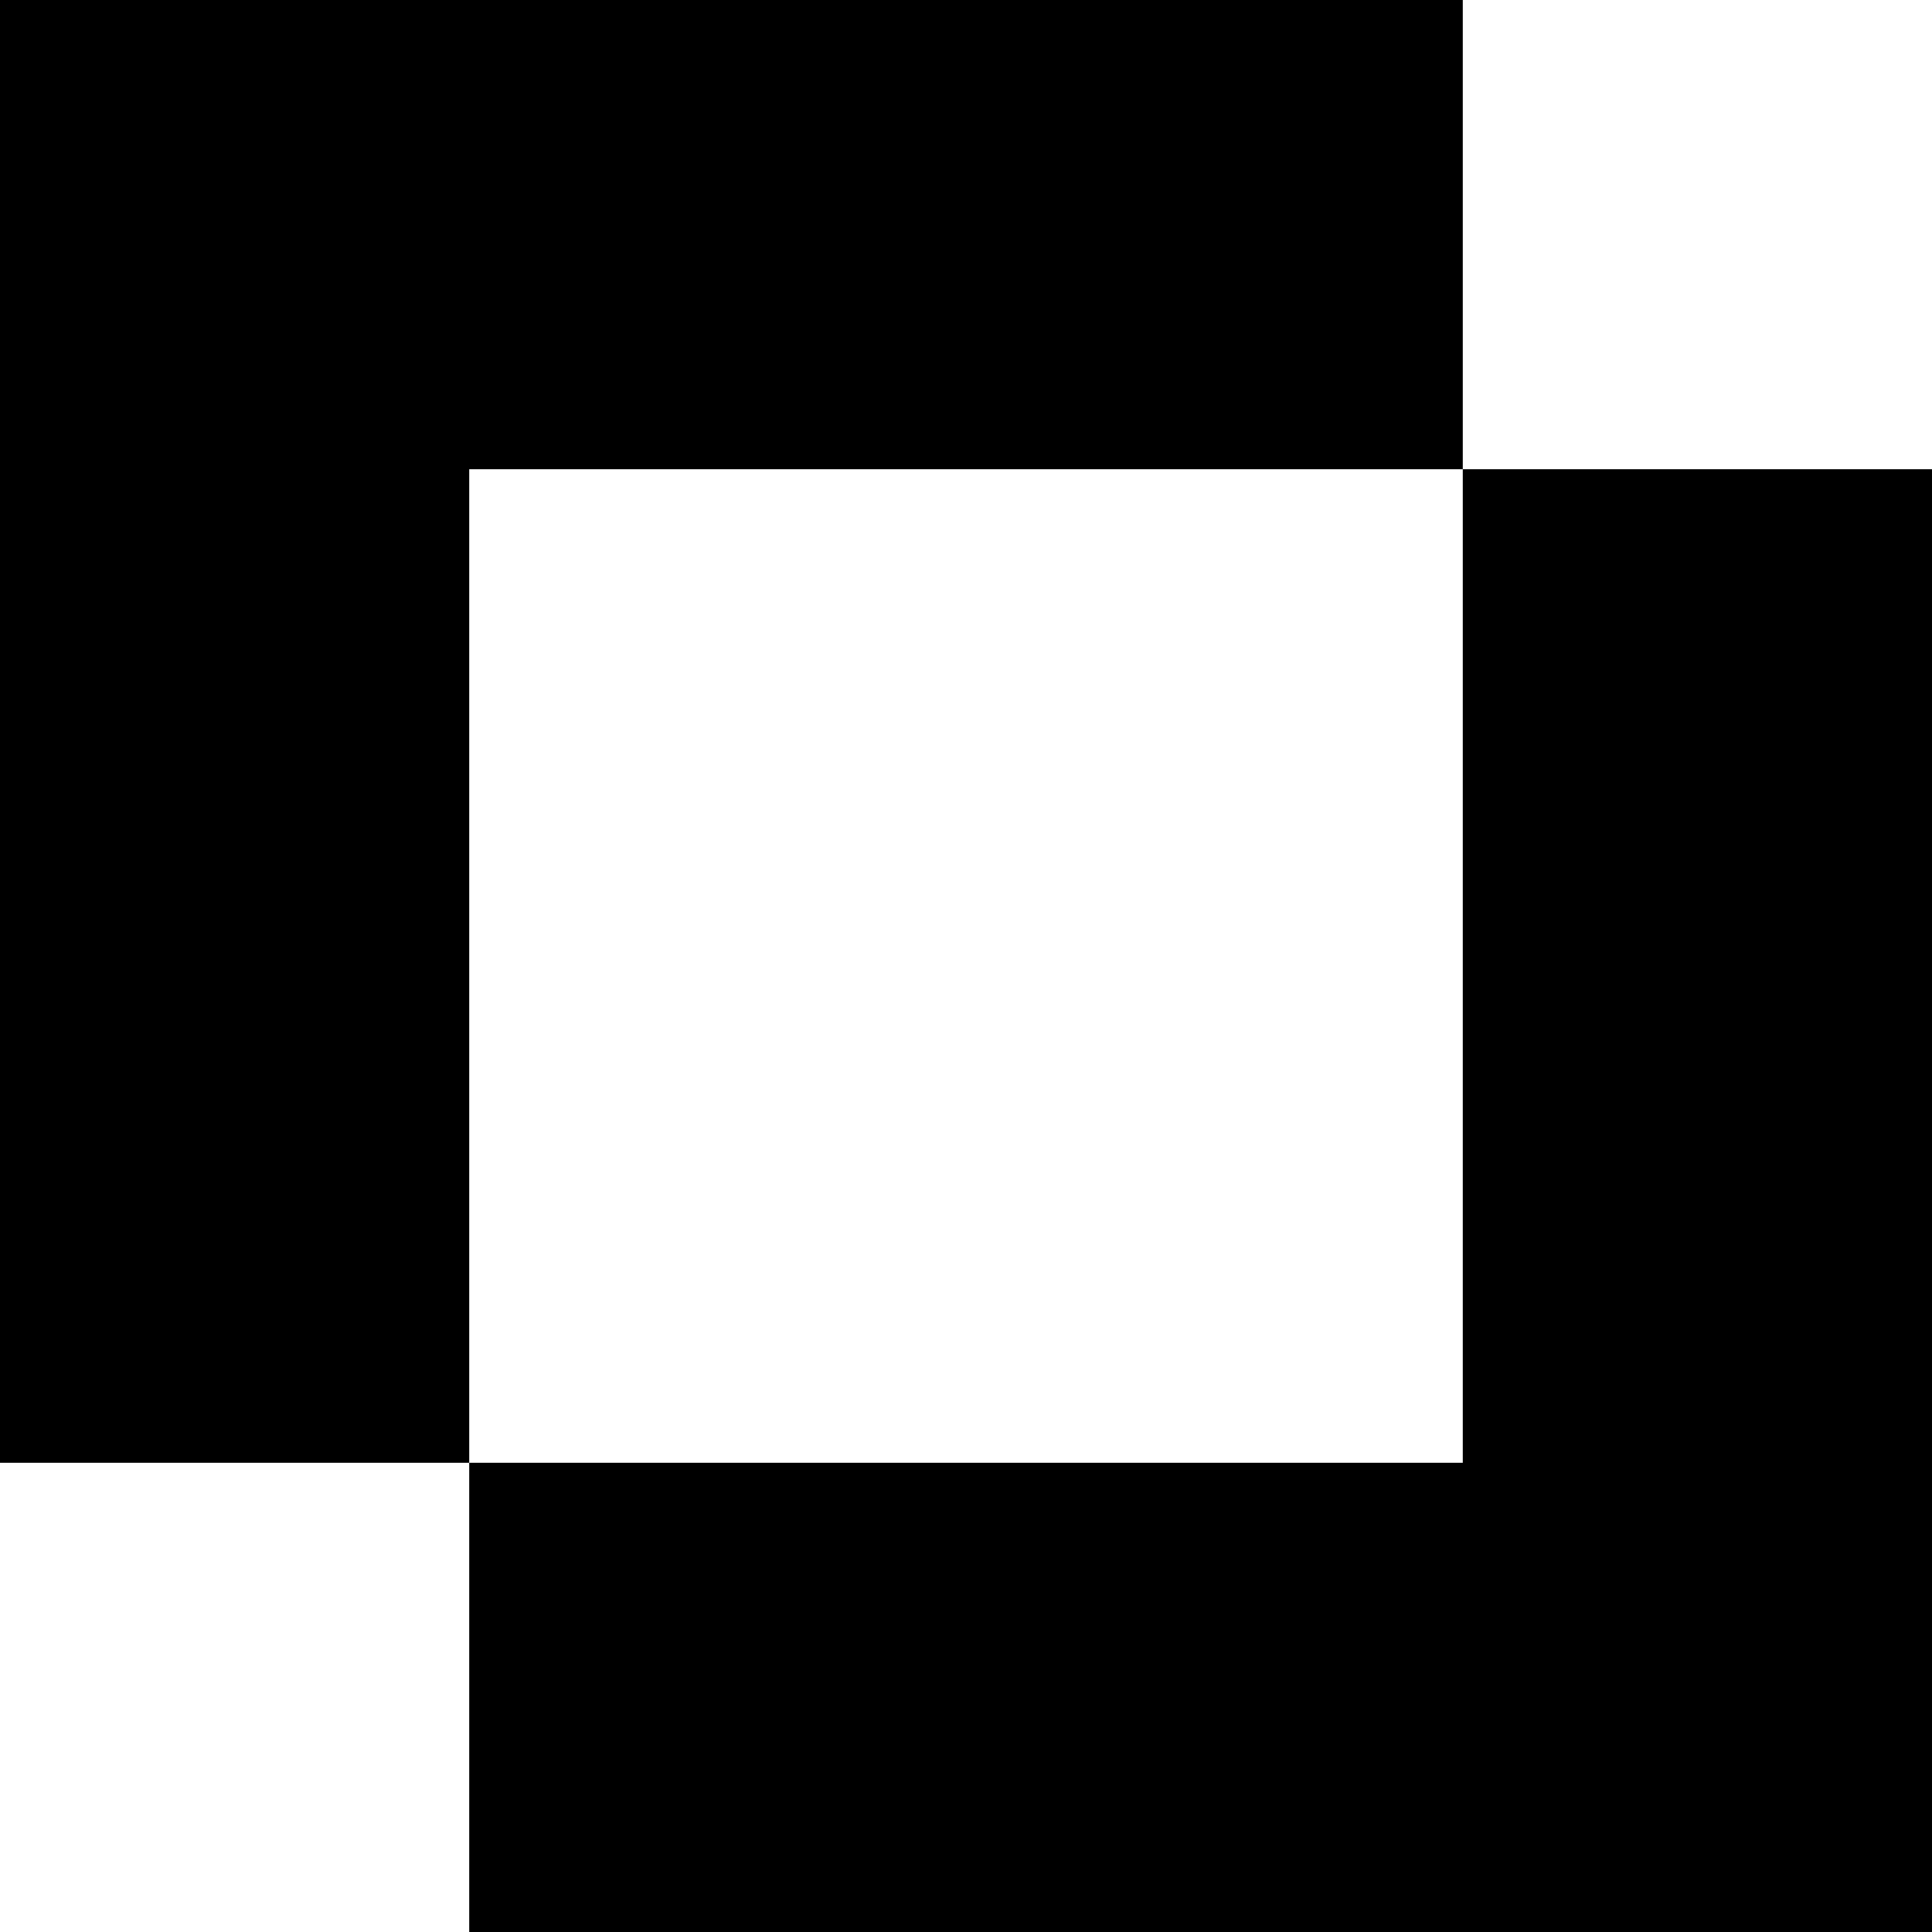
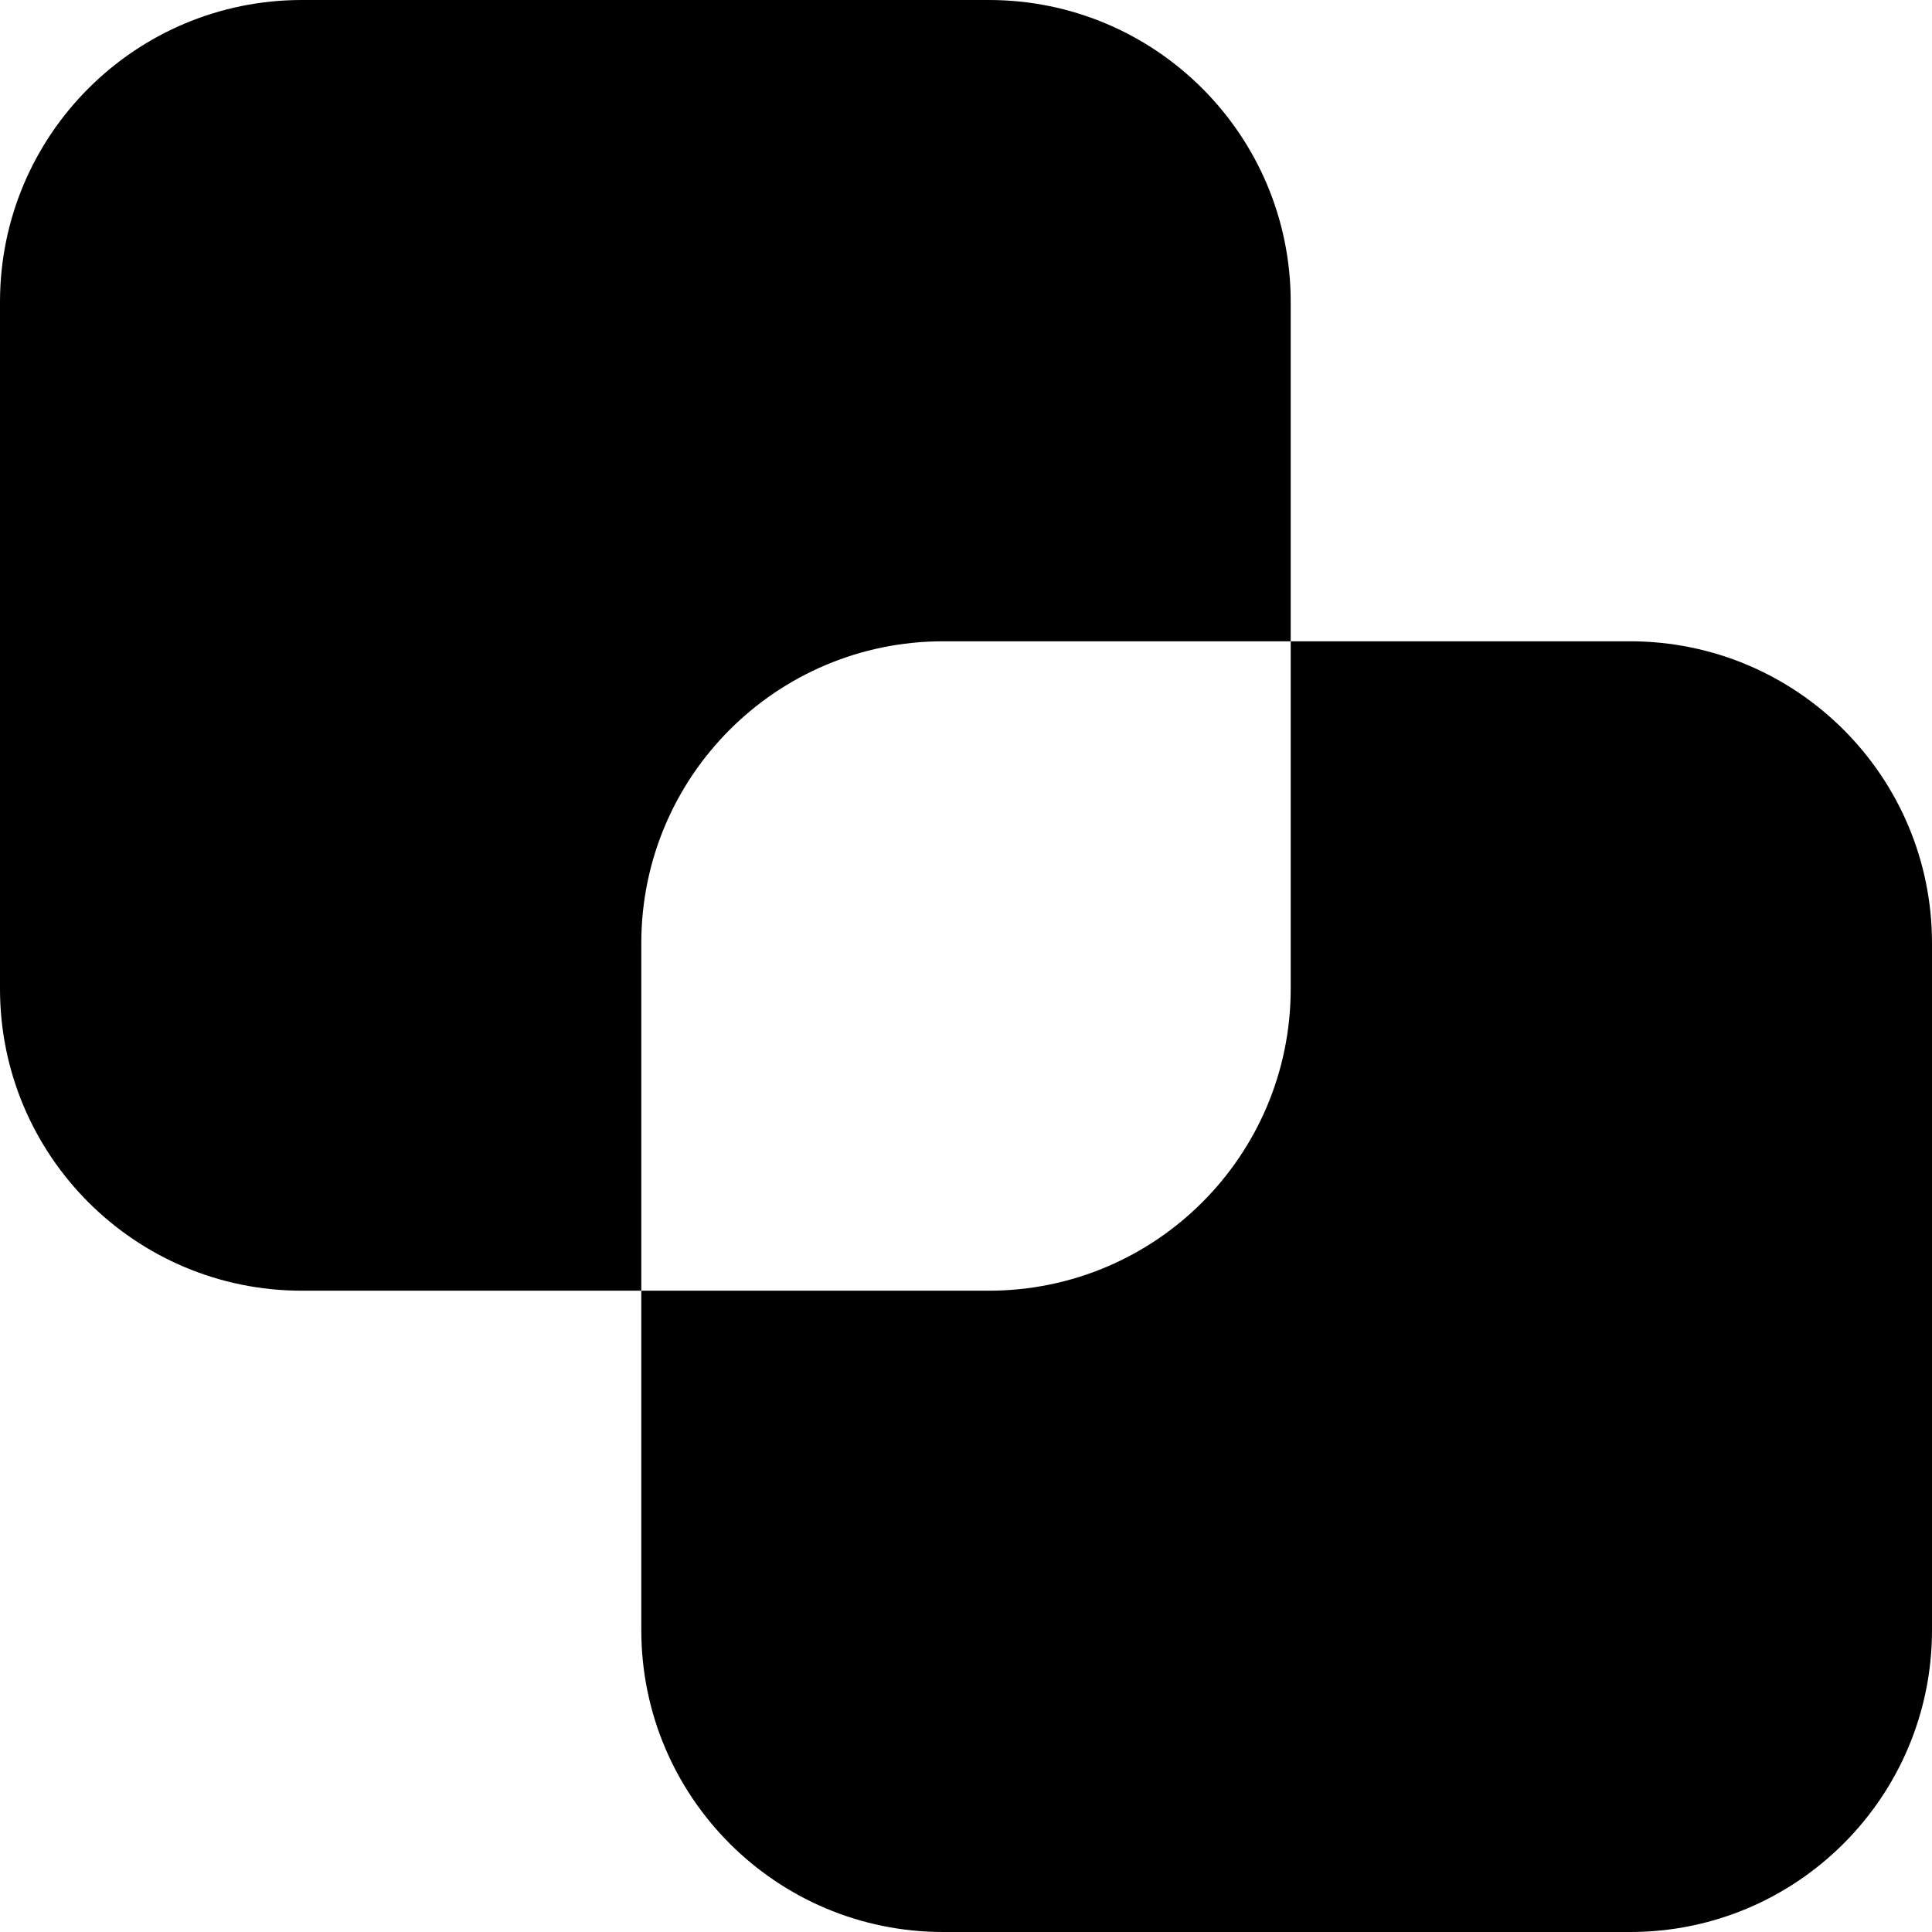
- <svg xmlns="http://www.w3.org/2000/svg" viewBox="0 0 30 30" fill="none">
-   <path d="M30 30H7.286V22.714H22.714V7.286H30V30ZM22.714 7.286H7.286V22.714H0V0H22.714V7.286Z" fill="currentColor" />
+ <svg xmlns="http://www.w3.org/2000/svg" viewBox="0 0 64 64" fill="none">
+   <path d="M54 21.244C59.523 21.244 64 25.721 64 31.244V54C64 59.523 59.523 64 54 64H31.244C25.721 64 21.244 59.523 21.244 54V42.756H32.756C38.279 42.756 42.756 38.279 42.756 32.756V21.244H54ZM32.756 0C38.279 0 42.756 4.477 42.756 10V21.244H31.244C25.721 21.244 21.244 25.721 21.244 31.244V42.756H10C4.477 42.756 0 38.279 0 32.756V10C0 4.477 4.477 0 10 0H32.756Z" fill="currentColor" />
</svg>
